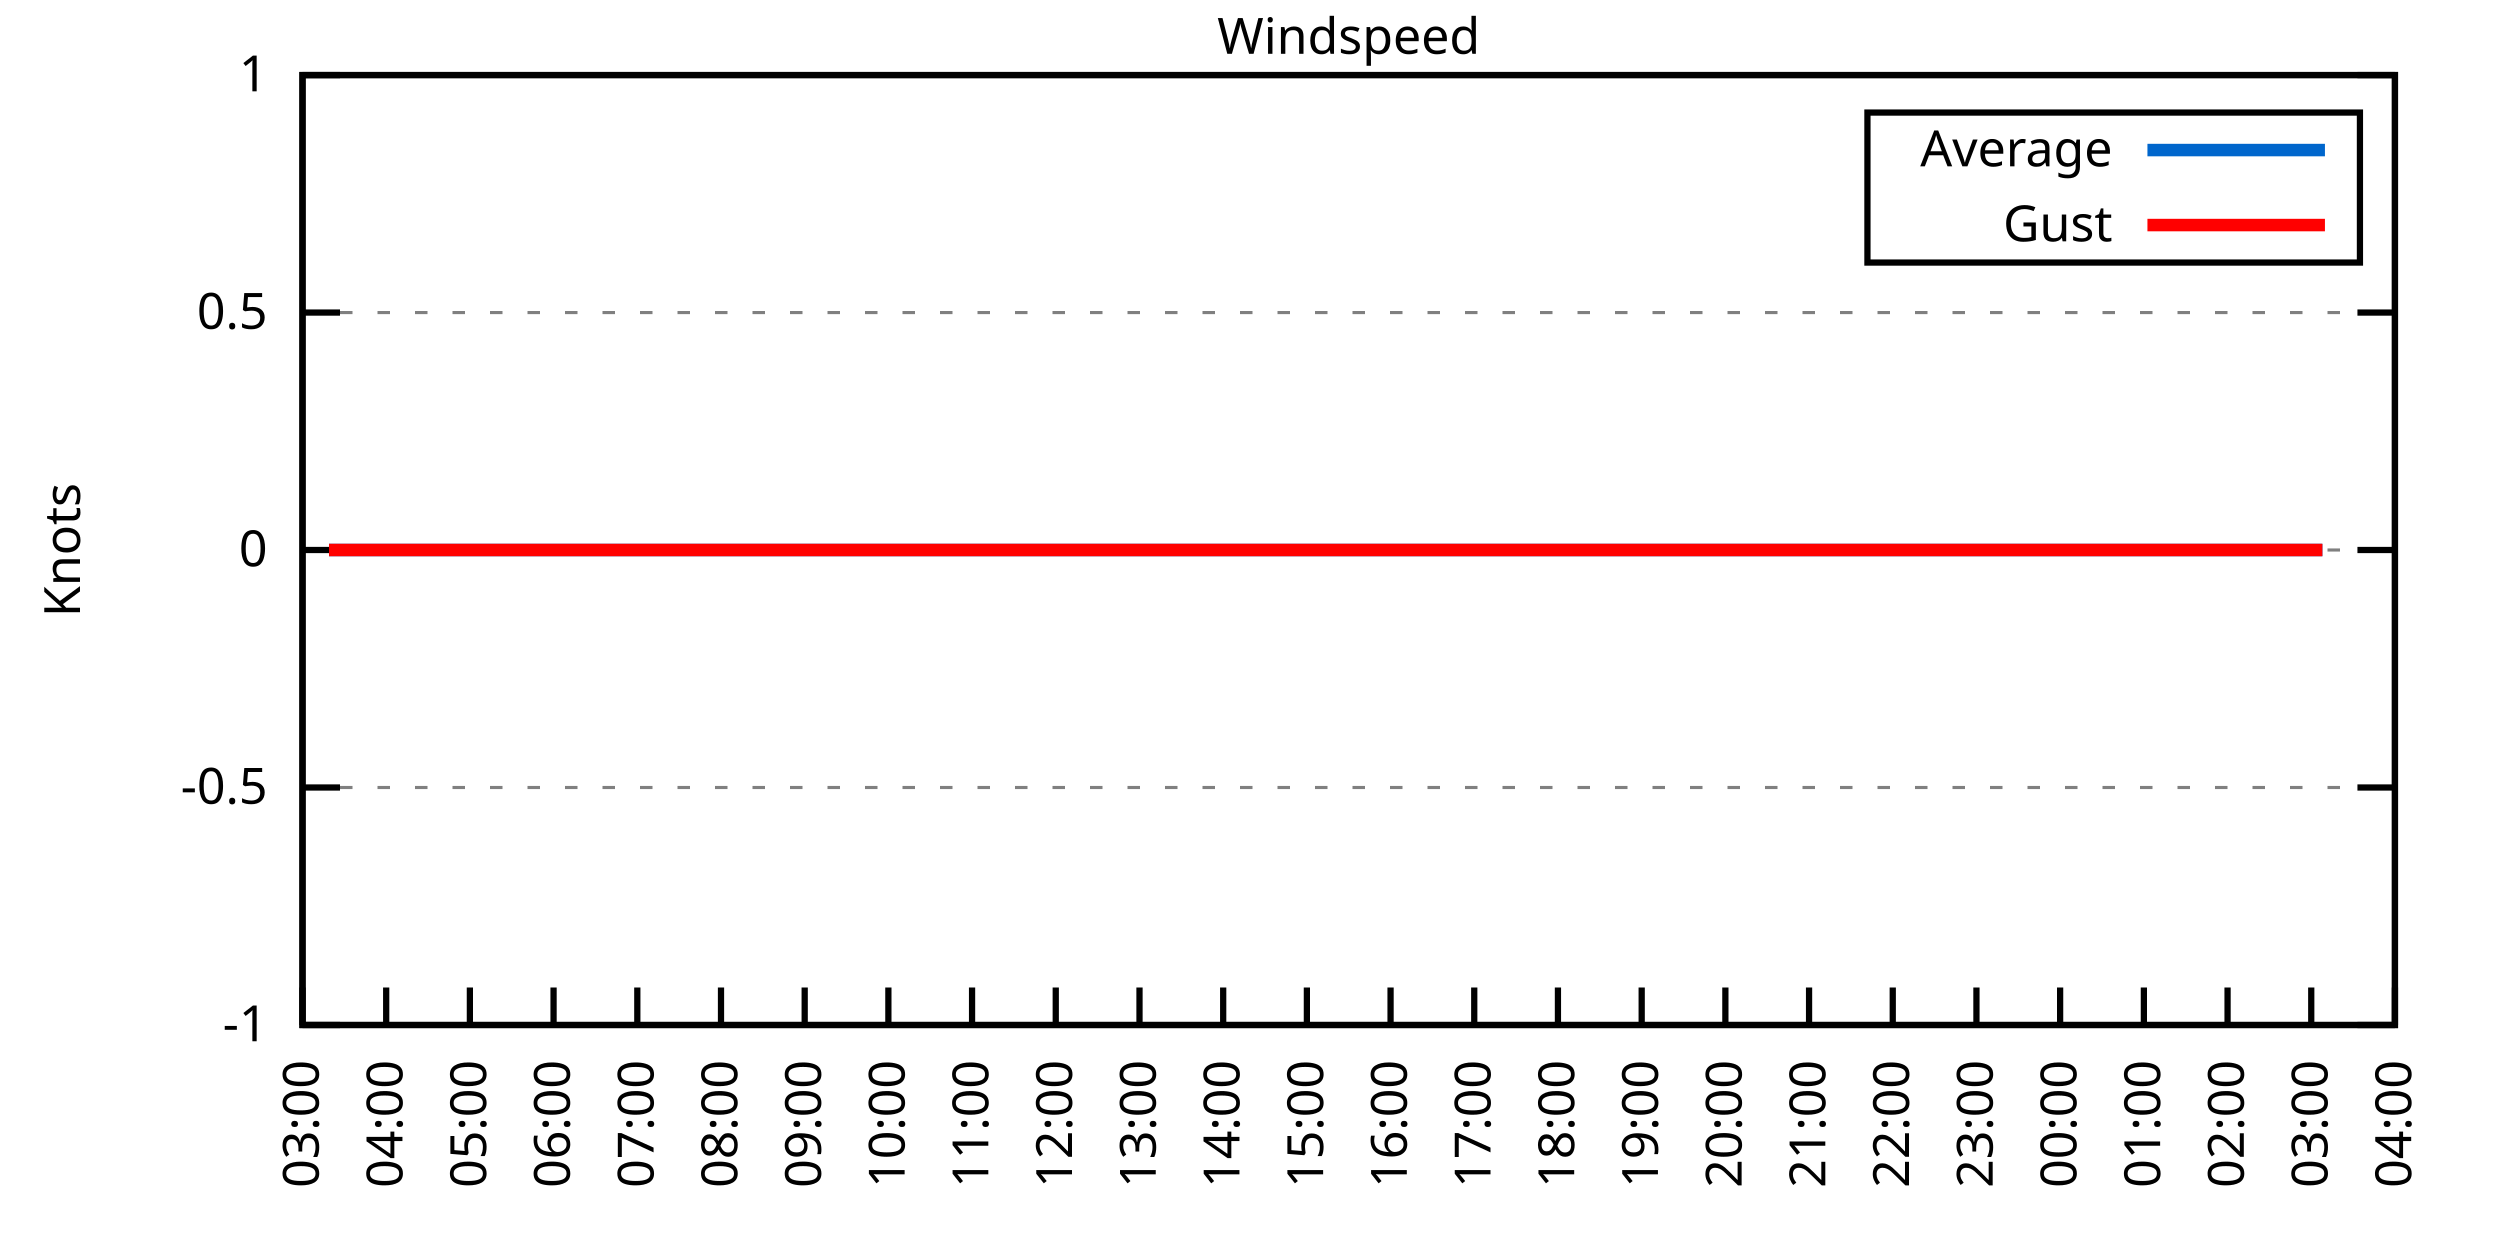
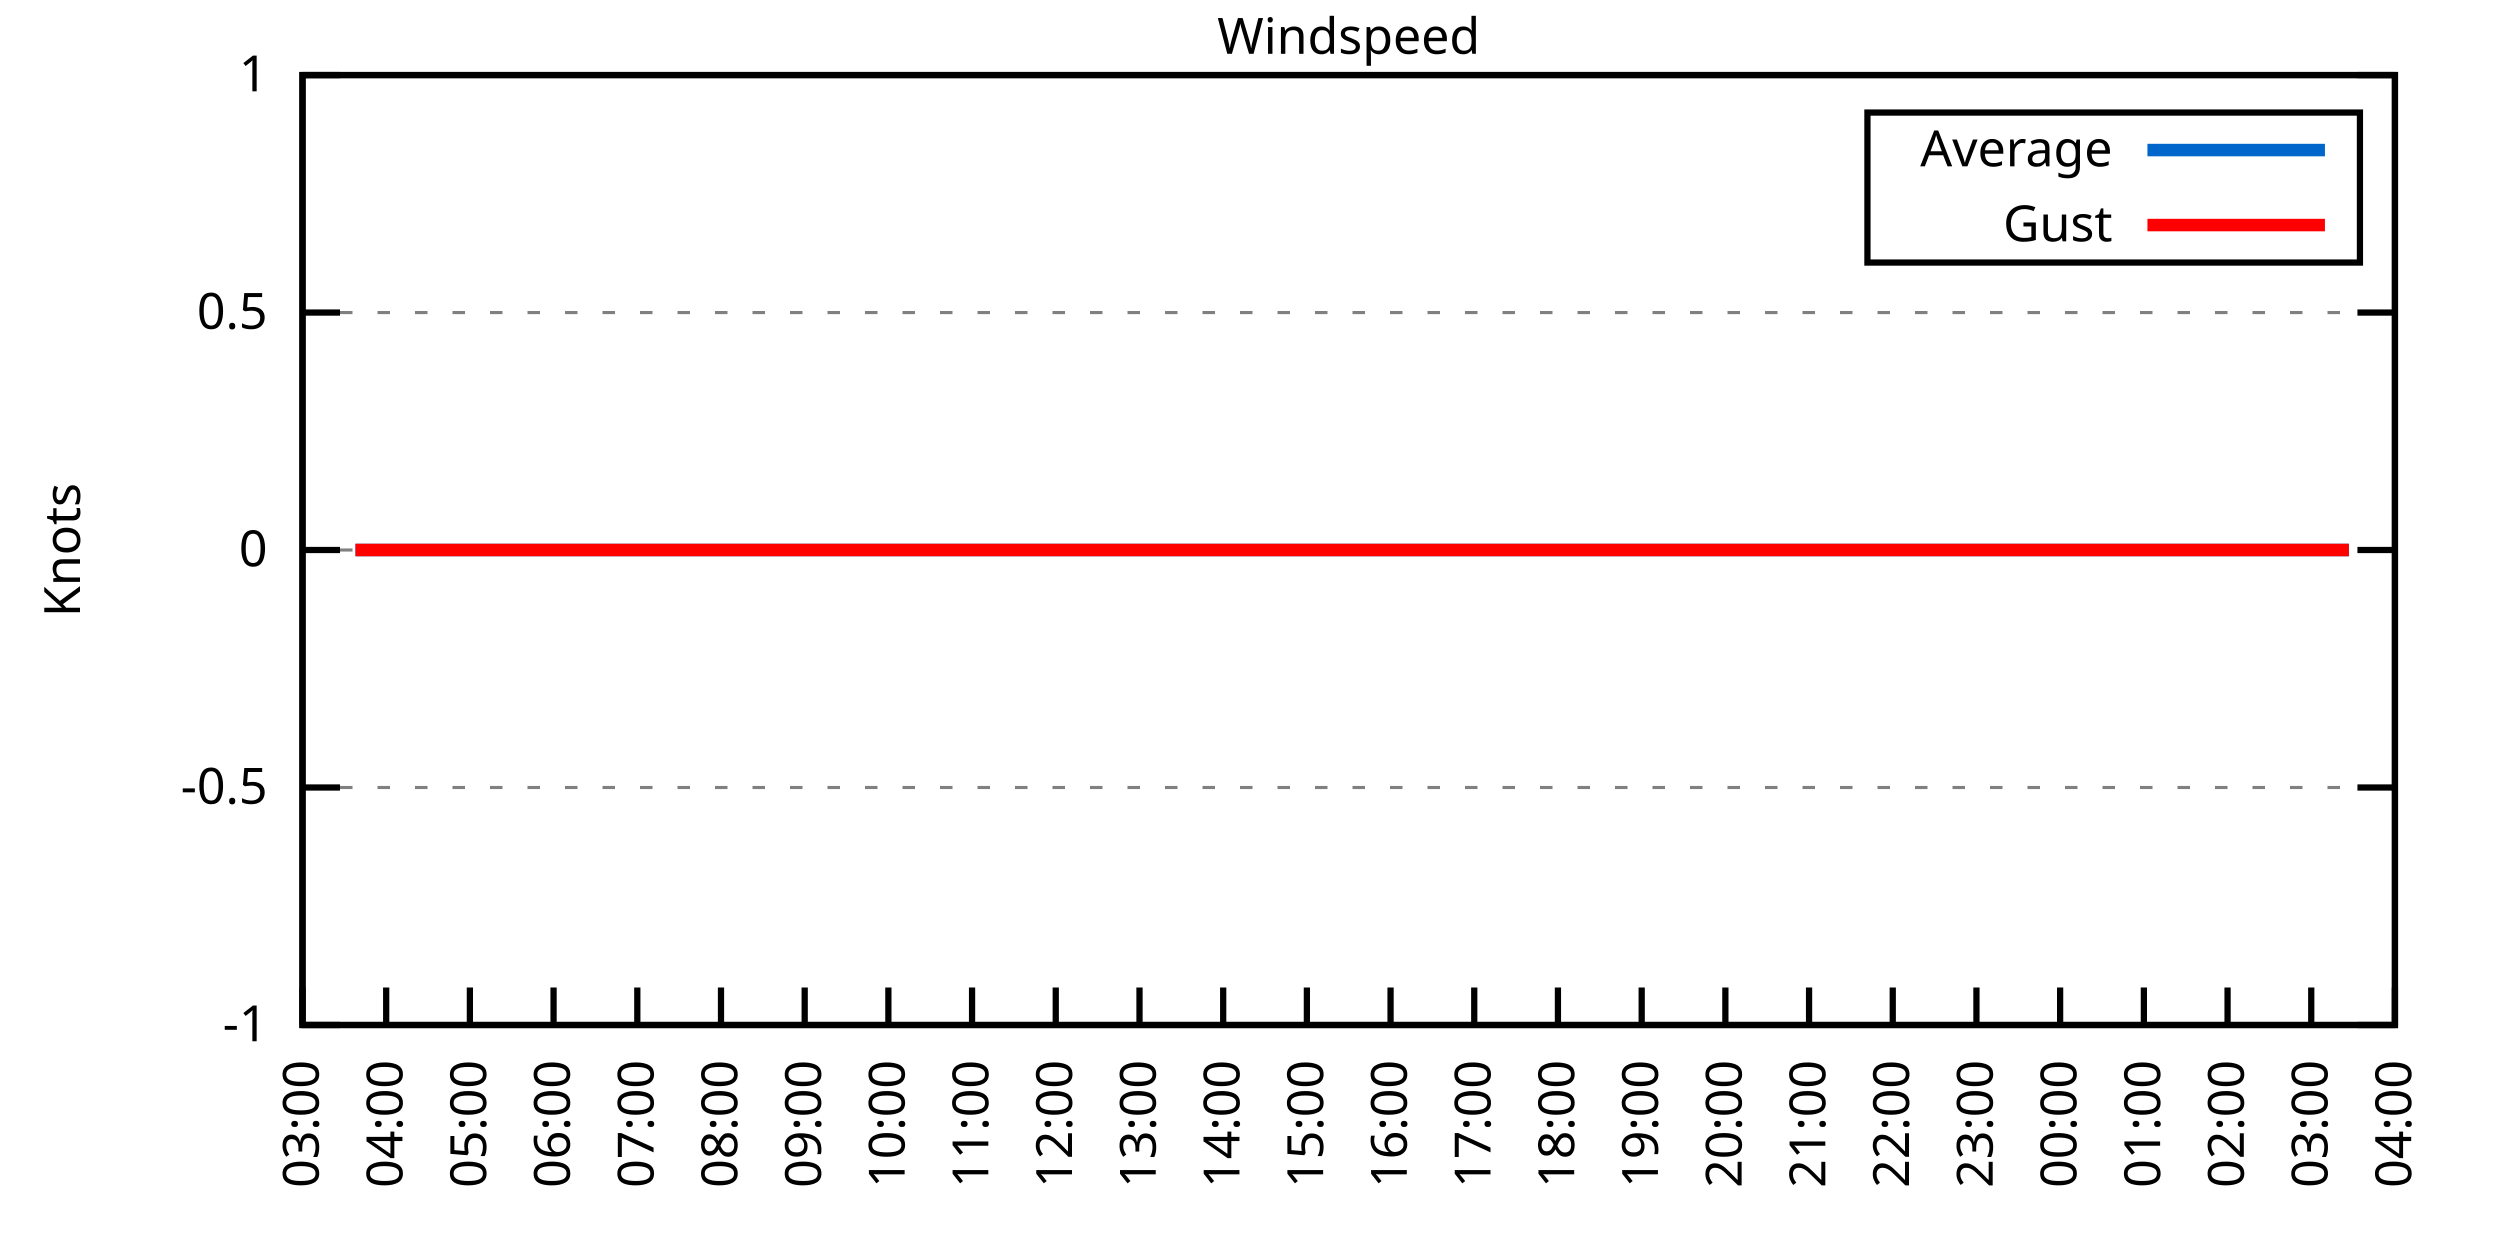
<svg xmlns="http://www.w3.org/2000/svg" xmlns:xlink="http://www.w3.org/1999/xlink" width="400" height="200" viewBox="0 0 400 200">
  <g id="gnuplot_canvas">
    <rect x="0" y="0" width="400" height="200" fill="none" />
    <defs>
      <circle id="gpDot" r="0.5" stroke-width="0.5" stroke="currentColor" />
      <path id="gpPt0" stroke-width="0.333" stroke="currentColor" d="M-1,0 h2 M0,-1 v2" />
      <path id="gpPt1" stroke-width="0.333" stroke="currentColor" d="M-1,-1 L1,1 M1,-1 L-1,1" />
      <path id="gpPt2" stroke-width="0.333" stroke="currentColor" d="M-1,0 L1,0 M0,-1 L0,1 M-1,-1 L1,1 M-1,1 L1,-1" />
      <rect id="gpPt3" stroke-width="0.333" stroke="currentColor" x="-1" y="-1" width="2" height="2" />
      <rect id="gpPt4" stroke-width="0.333" stroke="currentColor" fill="currentColor" x="-1" y="-1" width="2" height="2" />
      <circle id="gpPt5" stroke-width="0.333" stroke="currentColor" cx="0" cy="0" r="1" />
      <use xlink:href="#gpPt5" id="gpPt6" fill="currentColor" stroke="none" />
      <path id="gpPt7" stroke-width="0.333" stroke="currentColor" d="M0,-1.33 L-1.33,0.67 L1.33,0.67 z" />
      <use xlink:href="#gpPt7" id="gpPt8" fill="currentColor" stroke="none" />
      <use xlink:href="#gpPt7" id="gpPt9" stroke="currentColor" transform="rotate(180)" />
      <use xlink:href="#gpPt9" id="gpPt10" fill="currentColor" stroke="none" />
      <use xlink:href="#gpPt3" id="gpPt11" stroke="currentColor" transform="rotate(45)" />
      <use xlink:href="#gpPt11" id="gpPt12" fill="currentColor" stroke="none" />
      <path id="gpPt13" stroke-width="0.333" stroke="currentColor" d="M0,1.330 L1.265,0.411 L0.782,-1.067 L-0.782,-1.076 L-1.265,0.411 z" />
      <use xlink:href="#gpPt13" id="gpPt14" fill="currentColor" stroke="none" />
      <filter id="textbox" filterUnits="objectBoundingBox" x="0" y="0" height="1" width="1">
        <feFlood flood-color="white" flood-opacity="1" result="bgnd" />
        <feComposite in="SourceGraphic" in2="bgnd" operator="atop" />
      </filter>
      <filter id="greybox" filterUnits="objectBoundingBox" x="0" y="0" height="1" width="1">
        <feFlood flood-color="lightgrey" flood-opacity="1" result="grey" />
        <feComposite in="SourceGraphic" in2="grey" operator="atop" />
      </filter>
    </defs>
    <g fill="none" color="white" stroke="currentColor" stroke-width="1.00" stroke-linecap="butt" stroke-linejoin="miter">
</g>
    <g fill="none" color="black" stroke="currentColor" stroke-width="1.00" stroke-linecap="butt" stroke-linejoin="miter">
      <g stroke="none" shape-rendering="crispEdges">
        <polygon fill="rgb(255, 255, 255)" points="48.40,164.00 383.18,164.00 383.18,12.02 48.40,12.02 " />
      </g>
    </g>
    <g fill="none" color="black" stroke="currentColor" stroke-width="1.00" stroke-linecap="butt" stroke-linejoin="miter">
</g>
    <g fill="none" color="black" stroke="black" stroke-width="0.50" stroke-linecap="butt" stroke-linejoin="miter">
</g>
    <g fill="none" color="gray" stroke="currentColor" stroke-width="0.50" stroke-linecap="butt" stroke-linejoin="miter">
      <path stroke="gray" stroke-dasharray="2,4" class="gridline" d="M48.40,164.00 L383.19,164.00  " />
    </g>
    <g fill="none" color="gray" stroke="gray" stroke-width="1.00" stroke-linecap="butt" stroke-linejoin="miter">
</g>
    <g fill="none" color="black" stroke="currentColor" stroke-width="1.00" stroke-linecap="butt" stroke-linejoin="miter">
      <path stroke="black" d="M48.40,164.00 L54.40,164.00 M383.19,164.00 L377.19,164.00  " />
      <g transform="translate(42.80,166.60)" stroke="none" fill="black" font-family="Sans" font-size="8.00" text-anchor="end">
        <text>
          <tspan font-family="Sans">-1</tspan>
        </text>
      </g>
    </g>
    <g fill="none" color="black" stroke="currentColor" stroke-width="1.00" stroke-linecap="butt" stroke-linejoin="miter">
</g>
    <g fill="none" color="black" stroke="black" stroke-width="0.50" stroke-linecap="butt" stroke-linejoin="miter">
</g>
    <g fill="none" color="gray" stroke="currentColor" stroke-width="0.50" stroke-linecap="butt" stroke-linejoin="miter">
      <path stroke="gray" stroke-dasharray="2,4" class="gridline" d="M48.40,126.00 L383.19,126.00  " />
    </g>
    <g fill="none" color="gray" stroke="gray" stroke-width="1.00" stroke-linecap="butt" stroke-linejoin="miter">
</g>
    <g fill="none" color="black" stroke="currentColor" stroke-width="1.00" stroke-linecap="butt" stroke-linejoin="miter">
      <path stroke="black" d="M48.40,126.00 L54.40,126.00 M383.19,126.00 L377.19,126.00  " />
      <g transform="translate(42.80,128.60)" stroke="none" fill="black" font-family="Sans" font-size="8.00" text-anchor="end">
        <text>
          <tspan font-family="Sans">-0.5</tspan>
        </text>
      </g>
    </g>
    <g fill="none" color="black" stroke="currentColor" stroke-width="1.00" stroke-linecap="butt" stroke-linejoin="miter">
</g>
    <g fill="none" color="black" stroke="black" stroke-width="0.50" stroke-linecap="butt" stroke-linejoin="miter">
</g>
    <g fill="none" color="gray" stroke="currentColor" stroke-width="0.50" stroke-linecap="butt" stroke-linejoin="miter">
      <path stroke="gray" stroke-dasharray="2,4" class="gridline" d="M48.40,88.00 L383.19,88.00  " />
    </g>
    <g fill="none" color="gray" stroke="gray" stroke-width="1.00" stroke-linecap="butt" stroke-linejoin="miter">
</g>
    <g fill="none" color="black" stroke="currentColor" stroke-width="1.00" stroke-linecap="butt" stroke-linejoin="miter">
      <path stroke="black" d="M48.40,88.00 L54.40,88.00 M383.19,88.00 L377.19,88.00  " />
      <g transform="translate(42.80,90.60)" stroke="none" fill="black" font-family="Sans" font-size="8.00" text-anchor="end">
        <text>
          <tspan font-family="Sans"> 0</tspan>
        </text>
      </g>
    </g>
    <g fill="none" color="black" stroke="currentColor" stroke-width="1.00" stroke-linecap="butt" stroke-linejoin="miter">
</g>
    <g fill="none" color="black" stroke="black" stroke-width="0.50" stroke-linecap="butt" stroke-linejoin="miter">
</g>
    <g fill="none" color="gray" stroke="currentColor" stroke-width="0.50" stroke-linecap="butt" stroke-linejoin="miter">
      <path stroke="gray" stroke-dasharray="2,4" class="gridline" d="M48.40,50.01 L383.19,50.01  " />
    </g>
    <g fill="none" color="gray" stroke="gray" stroke-width="1.00" stroke-linecap="butt" stroke-linejoin="miter">
</g>
    <g fill="none" color="black" stroke="currentColor" stroke-width="1.00" stroke-linecap="butt" stroke-linejoin="miter">
      <path stroke="black" d="M48.40,50.01 L54.40,50.01 M383.19,50.01 L377.19,50.01  " />
      <g transform="translate(42.80,52.61)" stroke="none" fill="black" font-family="Sans" font-size="8.00" text-anchor="end">
        <text>
          <tspan font-family="Sans"> 0.5</tspan>
        </text>
      </g>
    </g>
    <g fill="none" color="black" stroke="currentColor" stroke-width="1.00" stroke-linecap="butt" stroke-linejoin="miter">
</g>
    <g fill="none" color="black" stroke="black" stroke-width="0.50" stroke-linecap="butt" stroke-linejoin="miter">
</g>
    <g fill="none" color="gray" stroke="currentColor" stroke-width="0.50" stroke-linecap="butt" stroke-linejoin="miter">
      <path stroke="gray" stroke-dasharray="2,4" class="gridline" d="M48.40,12.01 L383.19,12.01  " />
    </g>
    <g fill="none" color="gray" stroke="gray" stroke-width="1.00" stroke-linecap="butt" stroke-linejoin="miter">
</g>
    <g fill="none" color="black" stroke="currentColor" stroke-width="1.00" stroke-linecap="butt" stroke-linejoin="miter">
      <path stroke="black" d="M48.40,12.01 L54.40,12.01 M383.19,12.01 L377.19,12.01  " />
      <g transform="translate(42.80,14.61)" stroke="none" fill="black" font-family="Sans" font-size="8.00" text-anchor="end">
        <text>
          <tspan font-family="Sans"> 1</tspan>
        </text>
      </g>
    </g>
    <g fill="none" color="black" stroke="currentColor" stroke-width="1.00" stroke-linecap="butt" stroke-linejoin="miter">
      <path stroke="black" d="M48.40,164.00 L48.40,158.00  " />
      <g transform="translate(51.00,169.60) rotate(270.00)" stroke="none" fill="black" font-family="Sans" font-size="8.00" text-anchor="end">
        <text>
          <tspan font-family="Sans">03:00</tspan>
        </text>
      </g>
    </g>
    <g fill="none" color="black" stroke="currentColor" stroke-width="1.00" stroke-linecap="butt" stroke-linejoin="miter">
      <path stroke="black" d="M61.79,164.00 L61.79,158.00  " />
      <g transform="translate(64.39,169.60) rotate(270.00)" stroke="none" fill="black" font-family="Sans" font-size="8.00" text-anchor="end">
        <text>
          <tspan font-family="Sans">04:00</tspan>
        </text>
      </g>
    </g>
    <g fill="none" color="black" stroke="currentColor" stroke-width="1.00" stroke-linecap="butt" stroke-linejoin="miter">
      <path stroke="black" d="M75.18,164.00 L75.18,158.00  " />
      <g transform="translate(77.78,169.60) rotate(270.00)" stroke="none" fill="black" font-family="Sans" font-size="8.00" text-anchor="end">
        <text>
          <tspan font-family="Sans">05:00</tspan>
        </text>
      </g>
    </g>
    <g fill="none" color="black" stroke="currentColor" stroke-width="1.00" stroke-linecap="butt" stroke-linejoin="miter">
      <path stroke="black" d="M88.57,164.00 L88.57,158.00  " />
      <g transform="translate(91.17,169.60) rotate(270.00)" stroke="none" fill="black" font-family="Sans" font-size="8.00" text-anchor="end">
        <text>
          <tspan font-family="Sans">06:00</tspan>
        </text>
      </g>
    </g>
    <g fill="none" color="black" stroke="currentColor" stroke-width="1.00" stroke-linecap="butt" stroke-linejoin="miter">
      <path stroke="black" d="M101.97,164.00 L101.97,158.00  " />
      <g transform="translate(104.57,169.60) rotate(270.00)" stroke="none" fill="black" font-family="Sans" font-size="8.00" text-anchor="end">
        <text>
          <tspan font-family="Sans">07:00</tspan>
        </text>
      </g>
    </g>
    <g fill="none" color="black" stroke="currentColor" stroke-width="1.00" stroke-linecap="butt" stroke-linejoin="miter">
      <path stroke="black" d="M115.36,164.00 L115.36,158.00  " />
      <g transform="translate(117.96,169.60) rotate(270.00)" stroke="none" fill="black" font-family="Sans" font-size="8.00" text-anchor="end">
        <text>
          <tspan font-family="Sans">08:00</tspan>
        </text>
      </g>
    </g>
    <g fill="none" color="black" stroke="currentColor" stroke-width="1.00" stroke-linecap="butt" stroke-linejoin="miter">
      <path stroke="black" d="M128.75,164.00 L128.75,158.00  " />
      <g transform="translate(131.35,169.60) rotate(270.00)" stroke="none" fill="black" font-family="Sans" font-size="8.00" text-anchor="end">
        <text>
          <tspan font-family="Sans">09:00</tspan>
        </text>
      </g>
    </g>
    <g fill="none" color="black" stroke="currentColor" stroke-width="1.00" stroke-linecap="butt" stroke-linejoin="miter">
      <path stroke="black" d="M142.14,164.00 L142.14,158.00  " />
      <g transform="translate(144.74,169.60) rotate(270.00)" stroke="none" fill="black" font-family="Sans" font-size="8.00" text-anchor="end">
        <text>
          <tspan font-family="Sans">10:00</tspan>
        </text>
      </g>
    </g>
    <g fill="none" color="black" stroke="currentColor" stroke-width="1.00" stroke-linecap="butt" stroke-linejoin="miter">
      <path stroke="black" d="M155.53,164.00 L155.53,158.00  " />
      <g transform="translate(158.13,169.60) rotate(270.00)" stroke="none" fill="black" font-family="Sans" font-size="8.00" text-anchor="end">
        <text>
          <tspan font-family="Sans">11:00</tspan>
        </text>
      </g>
    </g>
    <g fill="none" color="black" stroke="currentColor" stroke-width="1.00" stroke-linecap="butt" stroke-linejoin="miter">
      <path stroke="black" d="M168.92,164.00 L168.92,158.00  " />
      <g transform="translate(171.52,169.60) rotate(270.00)" stroke="none" fill="black" font-family="Sans" font-size="8.00" text-anchor="end">
        <text>
          <tspan font-family="Sans">12:00</tspan>
        </text>
      </g>
    </g>
    <g fill="none" color="black" stroke="currentColor" stroke-width="1.00" stroke-linecap="butt" stroke-linejoin="miter">
      <path stroke="black" d="M182.32,164.00 L182.32,158.00  " />
      <g transform="translate(184.92,169.60) rotate(270.00)" stroke="none" fill="black" font-family="Sans" font-size="8.00" text-anchor="end">
        <text>
          <tspan font-family="Sans">13:00</tspan>
        </text>
      </g>
    </g>
    <g fill="none" color="black" stroke="currentColor" stroke-width="1.00" stroke-linecap="butt" stroke-linejoin="miter">
      <path stroke="black" d="M195.71,164.00 L195.71,158.00  " />
      <g transform="translate(198.31,169.60) rotate(270.00)" stroke="none" fill="black" font-family="Sans" font-size="8.00" text-anchor="end">
        <text>
          <tspan font-family="Sans">14:00</tspan>
        </text>
      </g>
    </g>
    <g fill="none" color="black" stroke="currentColor" stroke-width="1.00" stroke-linecap="butt" stroke-linejoin="miter">
      <path stroke="black" d="M209.10,164.00 L209.10,158.00  " />
      <g transform="translate(211.70,169.60) rotate(270.00)" stroke="none" fill="black" font-family="Sans" font-size="8.00" text-anchor="end">
        <text>
          <tspan font-family="Sans">15:00</tspan>
        </text>
      </g>
    </g>
    <g fill="none" color="black" stroke="currentColor" stroke-width="1.00" stroke-linecap="butt" stroke-linejoin="miter">
      <path stroke="black" d="M222.49,164.00 L222.49,158.00  " />
      <g transform="translate(225.09,169.60) rotate(270.00)" stroke="none" fill="black" font-family="Sans" font-size="8.00" text-anchor="end">
        <text>
          <tspan font-family="Sans">16:00</tspan>
        </text>
      </g>
    </g>
    <g fill="none" color="black" stroke="currentColor" stroke-width="1.00" stroke-linecap="butt" stroke-linejoin="miter">
      <path stroke="black" d="M235.88,164.00 L235.88,158.00  " />
      <g transform="translate(238.48,169.60) rotate(270.00)" stroke="none" fill="black" font-family="Sans" font-size="8.00" text-anchor="end">
        <text>
          <tspan font-family="Sans">17:00</tspan>
        </text>
      </g>
    </g>
    <g fill="none" color="black" stroke="currentColor" stroke-width="1.00" stroke-linecap="butt" stroke-linejoin="miter">
      <path stroke="black" d="M249.27,164.00 L249.27,158.00  " />
      <g transform="translate(251.87,169.60) rotate(270.00)" stroke="none" fill="black" font-family="Sans" font-size="8.00" text-anchor="end">
        <text>
          <tspan font-family="Sans">18:00</tspan>
        </text>
      </g>
    </g>
    <g fill="none" color="black" stroke="currentColor" stroke-width="1.00" stroke-linecap="butt" stroke-linejoin="miter">
      <path stroke="black" d="M262.67,164.00 L262.67,158.00  " />
      <g transform="translate(265.27,169.60) rotate(270.00)" stroke="none" fill="black" font-family="Sans" font-size="8.00" text-anchor="end">
        <text>
          <tspan font-family="Sans">19:00</tspan>
        </text>
      </g>
    </g>
    <g fill="none" color="black" stroke="currentColor" stroke-width="1.00" stroke-linecap="butt" stroke-linejoin="miter">
      <path stroke="black" d="M276.06,164.00 L276.06,158.00  " />
      <g transform="translate(278.66,169.60) rotate(270.00)" stroke="none" fill="black" font-family="Sans" font-size="8.00" text-anchor="end">
        <text>
          <tspan font-family="Sans">20:00</tspan>
        </text>
      </g>
    </g>
    <g fill="none" color="black" stroke="currentColor" stroke-width="1.00" stroke-linecap="butt" stroke-linejoin="miter">
      <path stroke="black" d="M289.45,164.00 L289.45,158.00  " />
      <g transform="translate(292.05,169.60) rotate(270.00)" stroke="none" fill="black" font-family="Sans" font-size="8.00" text-anchor="end">
        <text>
          <tspan font-family="Sans">21:00</tspan>
        </text>
      </g>
    </g>
    <g fill="none" color="black" stroke="currentColor" stroke-width="1.00" stroke-linecap="butt" stroke-linejoin="miter">
      <path stroke="black" d="M302.84,164.00 L302.84,158.00  " />
      <g transform="translate(305.44,169.60) rotate(270.00)" stroke="none" fill="black" font-family="Sans" font-size="8.00" text-anchor="end">
        <text>
          <tspan font-family="Sans">22:00</tspan>
        </text>
      </g>
    </g>
    <g fill="none" color="black" stroke="currentColor" stroke-width="1.00" stroke-linecap="butt" stroke-linejoin="miter">
      <path stroke="black" d="M316.23,164.00 L316.23,158.00  " />
      <g transform="translate(318.83,169.60) rotate(270.00)" stroke="none" fill="black" font-family="Sans" font-size="8.00" text-anchor="end">
        <text>
          <tspan font-family="Sans">23:00</tspan>
        </text>
      </g>
    </g>
    <g fill="none" color="black" stroke="currentColor" stroke-width="1.00" stroke-linecap="butt" stroke-linejoin="miter">
      <path stroke="black" d="M329.62,164.00 L329.62,158.00  " />
      <g transform="translate(332.22,169.60) rotate(270.00)" stroke="none" fill="black" font-family="Sans" font-size="8.00" text-anchor="end">
        <text>
          <tspan font-family="Sans">00:00</tspan>
        </text>
      </g>
    </g>
    <g fill="none" color="black" stroke="currentColor" stroke-width="1.00" stroke-linecap="butt" stroke-linejoin="miter">
      <path stroke="black" d="M343.02,164.00 L343.02,158.00  " />
      <g transform="translate(345.62,169.60) rotate(270.00)" stroke="none" fill="black" font-family="Sans" font-size="8.00" text-anchor="end">
        <text>
          <tspan font-family="Sans">01:00</tspan>
        </text>
      </g>
    </g>
    <g fill="none" color="black" stroke="currentColor" stroke-width="1.00" stroke-linecap="butt" stroke-linejoin="miter">
      <path stroke="black" d="M356.41,164.00 L356.41,158.00  " />
      <g transform="translate(359.01,169.60) rotate(270.00)" stroke="none" fill="black" font-family="Sans" font-size="8.00" text-anchor="end">
        <text>
          <tspan font-family="Sans">02:00</tspan>
        </text>
      </g>
    </g>
    <g fill="none" color="black" stroke="currentColor" stroke-width="1.00" stroke-linecap="butt" stroke-linejoin="miter">
      <path stroke="black" d="M369.80,164.00 L369.80,158.00  " />
      <g transform="translate(372.40,169.60) rotate(270.00)" stroke="none" fill="black" font-family="Sans" font-size="8.00" text-anchor="end">
        <text>
          <tspan font-family="Sans">03:00</tspan>
        </text>
      </g>
    </g>
    <g fill="none" color="black" stroke="currentColor" stroke-width="1.00" stroke-linecap="butt" stroke-linejoin="miter">
      <path stroke="black" d="M383.19,164.00 L383.19,158.00  " />
      <g transform="translate(385.79,169.60) rotate(270.00)" stroke="none" fill="black" font-family="Sans" font-size="8.00" text-anchor="end">
        <text>
          <tspan font-family="Sans">04:00</tspan>
        </text>
      </g>
    </g>
    <g fill="none" color="black" stroke="currentColor" stroke-width="1.00" stroke-linecap="butt" stroke-linejoin="miter">
</g>
    <g fill="none" color="black" stroke="currentColor" stroke-width="1.00" stroke-linecap="butt" stroke-linejoin="miter">
      <path stroke="black" d="M48.40,12.01 L48.40,164.00 L383.19,164.00 L383.19,12.01 L48.40,12.01 Z  " />
    </g>
    <g fill="none" color="black" stroke="currentColor" stroke-width="1.00" stroke-linecap="butt" stroke-linejoin="miter">
</g>
    <g fill="none" color="black" stroke="currentColor" stroke-width="1.00" stroke-linecap="butt" stroke-linejoin="miter">
      <path stroke="black" d="M298.79,42.01 L298.79,18.01 L377.59,18.01 L377.59,42.01 L298.79,42.01 Z  " />
    </g>
    <g id="Windspeed_plot_1">
      <g fill="none" color="white" stroke="black" stroke-width="2.00" stroke-linecap="butt" stroke-linejoin="miter">
</g>
      <g fill="none" color="black" stroke="currentColor" stroke-width="2.00" stroke-linecap="butt" stroke-linejoin="miter">
        <g transform="translate(337.99,26.61)" stroke="none" fill="black" font-family="Sans" font-size="8.00" text-anchor="end">
          <text>
            <tspan font-family="Sans">Average</tspan>
          </text>
        </g>
      </g>
      <g fill="none" color="black" stroke="currentColor" stroke-width="2.00" stroke-linecap="butt" stroke-linejoin="miter">
-         <path stroke="rgb(  0, 102, 204)" d="M343.59,24.01 L371.99,24.01 M52.64,88.00 L54.87,88.00 L56.88,88.00 L59.34,88.00 L61.12,88.00 L63.35,88.00   L65.59,88.00 L68.04,88.00 L70.27,88.00 L72.50,88.00 L74.51,88.00 L77.19,88.00 L79.20,88.00 L81.66,88.00   L83.44,88.00 L86.12,88.00 L87.91,88.00 L90.36,88.00 L92.82,88.00 L94.60,88.00 L97.06,88.00 L99.06,88.00   L101.52,88.00 L103.75,88.00 L106.21,88.00 L108.22,88.00 L110.22,88.00 L112.90,88.00 L114.69,88.00 L117.14,88.00   L121.61,88.00 L123.84,88.00 L126.29,88.00 L128.30,88.00 L130.76,88.00 L132.77,88.00 L135.22,88.00 L137.23,88.00   L139.46,88.00 L141.92,88.00 L143.93,88.00 L146.38,88.00 L148.17,88.00 L150.85,88.00 L152.63,88.00 L155.31,88.00   L157.32,88.00 L159.77,88.00 L162.01,88.00 L164.01,88.00 L166.25,88.00 L168.25,88.00 L170.71,88.00 L173.17,88.00   L175.40,88.00 L177.41,88.00 L179.86,88.00 L182.09,88.00 L184.10,88.00 L186.56,88.00 L188.57,88.00 L190.80,88.00   L193.25,88.00 L195.26,88.00 L197.72,88.00 L199.95,88.00 L201.96,88.00 L204.41,88.00 L206.64,88.00 L208.43,88.00   L211.11,88.00 L212.89,88.00 L215.13,88.00 L217.58,88.00 L219.81,88.00 L222.27,88.00 L224.50,88.00 L226.51,88.00   L228.74,88.00 L231.20,88.00 L233.20,88.00 L235.21,88.00 L237.89,88.00 L239.68,88.00 L242.36,88.00 L244.36,88.00   L246.82,88.00 L249.05,88.00 L251.06,88.00 L253.29,88.00 L255.75,88.00 L257.76,88.00 L260.21,88.00 L262.22,88.00   L264.67,88.00 L266.46,88.00 L268.92,88.00 L271.37,88.00 L273.16,88.00 L275.83,88.00 L277.84,88.00 L279.85,88.00   L282.53,88.00 L284.32,88.00 L286.99,88.00 L289.00,88.00 L291.01,88.00 L293.69,88.00 L295.48,88.00 L298.15,88.00   L300.16,88.00 L302.17,88.00 L304.85,88.00 L307.08,88.00 L308.87,88.00 L311.54,88.00 L313.55,88.00 L315.56,88.00   L317.79,88.00 L320.47,88.00 L322.48,88.00 L324.71,88.00 L327.17,88.00 L329.40,88.00 L331.19,88.00 L333.42,88.00   L335.87,88.00 L337.88,88.00 L340.34,88.00 L342.79,88.00 L344.58,88.00 L347.26,88.00 L349.49,88.00 L351.27,88.00   L353.51,88.00 L355.74,88.00 L357.97,88.00 L360.65,88.00 L362.88,88.00 L364.89,88.00 L367.12,88.00 L369.58,88.00   L371.58,88.00  " />
+         <path stroke="rgb(  0, 102, 204)" d="M343.59,24.01 L371.99,24.01 M56.88,88.00 L59.34,88.00 L61.12,88.00 L63.35,88.00 L65.59,88.00 L68.04,88.00   L70.27,88.00 L72.50,88.00 L74.51,88.00 L77.19,88.00 L79.20,88.00 L81.66,88.00 L83.44,88.00 L86.12,88.00   L87.91,88.00 L90.36,88.00 L92.82,88.00 L94.60,88.00 L97.06,88.00 L99.06,88.00 L101.52,88.00 L103.75,88.00   L106.21,88.00 L108.22,88.00 L110.22,88.00 L112.90,88.00 L114.69,88.00 L117.14,88.00 L121.61,88.00 L123.84,88.00   L126.29,88.00 L128.30,88.00 L130.76,88.00 L132.77,88.00 L135.22,88.00 L137.23,88.00 L139.46,88.00 L141.92,88.00   L143.93,88.00 L146.38,88.00 L148.17,88.00 L150.85,88.00 L152.63,88.00 L155.31,88.00 L157.32,88.00 L159.77,88.00   L162.01,88.00 L164.01,88.00 L166.25,88.00 L168.25,88.00 L170.71,88.00 L173.17,88.00 L175.40,88.00 L177.41,88.00   L179.86,88.00 L182.09,88.00 L184.10,88.00 L186.56,88.00 L188.57,88.00 L190.80,88.00 L193.25,88.00 L195.26,88.00   L197.72,88.00 L199.95,88.00 L201.96,88.00 L204.41,88.00 L206.64,88.00 L208.43,88.00 L211.11,88.00 L212.89,88.00   L215.13,88.00 L217.58,88.00 L219.81,88.00 L222.27,88.00 L224.50,88.00 L226.51,88.00 L228.74,88.00 L231.20,88.00   L233.20,88.00 L235.21,88.00 L237.89,88.00 L239.68,88.00 L242.36,88.00 L244.36,88.00 L246.82,88.00 L249.05,88.00   L251.06,88.00 L253.29,88.00 L255.75,88.00 L257.76,88.00 L260.21,88.00 L262.22,88.00 L264.67,88.00 L266.46,88.00   L268.92,88.00 L271.37,88.00 L273.16,88.00 L275.83,88.00 L277.84,88.00 L279.85,88.00 L282.53,88.00 L284.32,88.00   L286.99,88.00 L289.00,88.00 L291.01,88.00 L293.69,88.00 L295.48,88.00 L298.15,88.00 L300.16,88.00 L302.17,88.00   L304.85,88.00 L307.08,88.00 L308.87,88.00 L311.54,88.00 L313.55,88.00 L315.56,88.00 L317.79,88.00 L320.47,88.00   L322.48,88.00 L324.71,88.00 L327.17,88.00 L329.40,88.00 L331.19,88.00 L333.42,88.00 L335.87,88.00 L337.88,88.00   L340.34,88.00 L342.79,88.00 L344.58,88.00 L347.26,88.00 L349.49,88.00 L351.27,88.00 L353.51,88.00 L355.74,88.00   L357.97,88.00 L360.65,88.00 L362.88,88.00 L364.89,88.00 L367.12,88.00 L369.58,88.00 L371.58,88.00 L373.59,88.00   L375.82,88.00  " />
      </g>
    </g>
    <g id="Windspeed_plot_2">
      <g fill="none" color="black" stroke="currentColor" stroke-width="2.00" stroke-linecap="butt" stroke-linejoin="miter">
        <g transform="translate(337.99,38.61)" stroke="none" fill="black" font-family="Sans" font-size="8.00" text-anchor="end">
          <text>
            <tspan font-family="Sans">Gust</tspan>
          </text>
        </g>
      </g>
      <g fill="none" color="black" stroke="currentColor" stroke-width="2.00" stroke-linecap="butt" stroke-linejoin="miter">
-         <path stroke="rgb(255,   0,   0)" d="M343.59,36.01 L371.99,36.01 M52.64,88.00 L54.87,88.00 L56.88,88.00 L59.34,88.00 L61.12,88.00 L63.35,88.00   L65.59,88.00 L68.04,88.00 L70.27,88.00 L72.50,88.00 L74.51,88.00 L77.19,88.00 L79.20,88.00 L81.66,88.00   L83.44,88.00 L86.12,88.00 L87.91,88.00 L90.36,88.00 L92.82,88.00 L94.60,88.00 L97.06,88.00 L99.06,88.00   L101.52,88.00 L103.75,88.00 L106.21,88.00 L108.22,88.00 L110.22,88.00 L112.90,88.00 L114.69,88.00 L117.14,88.00   L121.61,88.00 L123.84,88.00 L126.29,88.00 L128.30,88.00 L130.76,88.00 L132.77,88.00 L135.22,88.00 L137.23,88.00   L139.46,88.00 L141.92,88.00 L143.93,88.00 L146.38,88.00 L148.17,88.00 L150.85,88.00 L152.63,88.00 L155.31,88.00   L157.32,88.00 L159.77,88.00 L162.01,88.00 L164.01,88.00 L166.25,88.00 L168.25,88.00 L170.71,88.00 L173.17,88.00   L175.40,88.00 L177.41,88.00 L179.86,88.00 L182.09,88.00 L184.10,88.00 L186.56,88.00 L188.57,88.00 L190.80,88.00   L193.25,88.00 L195.26,88.00 L197.72,88.00 L199.95,88.00 L201.96,88.00 L204.41,88.00 L206.64,88.00 L208.43,88.00   L211.11,88.00 L212.89,88.00 L215.13,88.00 L217.58,88.00 L219.81,88.00 L222.27,88.00 L224.50,88.00 L226.51,88.00   L228.74,88.00 L231.20,88.00 L233.20,88.00 L235.21,88.00 L237.89,88.00 L239.68,88.00 L242.36,88.00 L244.36,88.00   L246.82,88.00 L249.05,88.00 L251.06,88.00 L253.29,88.00 L255.75,88.00 L257.76,88.00 L260.21,88.00 L262.22,88.00   L264.67,88.00 L266.46,88.00 L268.92,88.00 L271.37,88.00 L273.16,88.00 L275.83,88.00 L277.84,88.00 L279.85,88.00   L282.53,88.00 L284.32,88.00 L286.99,88.00 L289.00,88.00 L291.01,88.00 L293.69,88.00 L295.48,88.00 L298.15,88.00   L300.16,88.00 L302.17,88.00 L304.85,88.00 L307.08,88.00 L308.87,88.00 L311.54,88.00 L313.55,88.00 L315.56,88.00   L317.79,88.00 L320.47,88.00 L322.48,88.00 L324.71,88.00 L327.17,88.00 L329.40,88.00 L331.19,88.00 L333.42,88.00   L335.87,88.00 L337.88,88.00 L340.34,88.00 L342.79,88.00 L344.58,88.00 L347.26,88.00 L349.49,88.00 L351.27,88.00   L353.51,88.00 L355.74,88.00 L357.97,88.00 L360.65,88.00 L362.88,88.00 L364.89,88.00 L367.12,88.00 L369.58,88.00   L371.58,88.00  " />
+         <path stroke="rgb(255,   0,   0)" d="M343.59,36.01 L371.99,36.01 M56.88,88.00 L59.34,88.00 L61.12,88.00 L63.35,88.00 L65.59,88.00 L68.04,88.00   L70.27,88.00 L72.50,88.00 L74.51,88.00 L77.19,88.00 L79.20,88.00 L81.66,88.00 L83.44,88.00 L86.12,88.00   L87.91,88.00 L90.36,88.00 L92.82,88.00 L94.60,88.00 L97.06,88.00 L99.06,88.00 L101.52,88.00 L103.75,88.00   L106.21,88.00 L108.22,88.00 L110.22,88.00 L112.90,88.00 L114.69,88.00 L117.14,88.00 L121.61,88.00 L123.84,88.00   L126.29,88.00 L128.30,88.00 L130.76,88.00 L132.77,88.00 L135.22,88.00 L137.23,88.00 L139.46,88.00 L141.92,88.00   L143.93,88.00 L146.38,88.00 L148.17,88.00 L150.85,88.00 L152.63,88.00 L155.31,88.00 L157.32,88.00 L159.77,88.00   L162.01,88.00 L164.01,88.00 L166.25,88.00 L168.25,88.00 L170.71,88.00 L173.17,88.00 L175.40,88.00 L177.41,88.00   L179.86,88.00 L182.09,88.00 L184.10,88.00 L186.56,88.00 L188.57,88.00 L190.80,88.00 L193.25,88.00 L195.26,88.00   L197.72,88.00 L199.95,88.00 L201.96,88.00 L204.41,88.00 L206.64,88.00 L208.43,88.00 L211.11,88.00 L212.89,88.00   L215.13,88.00 L217.58,88.00 L219.81,88.00 L222.27,88.00 L224.50,88.00 L226.51,88.00 L228.74,88.00 L231.20,88.00   L233.20,88.00 L235.21,88.00 L237.89,88.00 L239.68,88.00 L242.36,88.00 L244.36,88.00 L246.82,88.00 L249.05,88.00   L251.06,88.00 L253.29,88.00 L255.75,88.00 L257.76,88.00 L260.21,88.00 L262.22,88.00 L264.67,88.00 L266.46,88.00   L268.92,88.00 L271.37,88.00 L273.16,88.00 L275.83,88.00 L277.84,88.00 L279.85,88.00 L282.53,88.00 L284.32,88.00   L286.99,88.00 L289.00,88.00 L291.01,88.00 L293.69,88.00 L295.48,88.00 L298.15,88.00 L300.16,88.00 L302.17,88.00   L304.85,88.00 L307.08,88.00 L308.87,88.00 L311.54,88.00 L313.55,88.00 L315.56,88.00 L317.79,88.00 L320.47,88.00   L322.48,88.00 L324.71,88.00 L327.17,88.00 L329.40,88.00 L331.19,88.00 L333.42,88.00 L335.87,88.00 L337.88,88.00   L340.34,88.00 L342.79,88.00 L344.58,88.00 L347.26,88.00 L349.49,88.00 L351.27,88.00 L353.51,88.00 L355.74,88.00   L357.97,88.00 L360.65,88.00 L362.88,88.00 L364.89,88.00 L367.12,88.00 L369.58,88.00 L371.58,88.00 L373.59,88.00   L375.82,88.00  " />
      </g>
    </g>
    <g fill="none" color="black" stroke="currentColor" stroke-width="2.00" stroke-linecap="butt" stroke-linejoin="miter">
</g>
    <g fill="none" color="black" stroke="black" stroke-width="1.00" stroke-linecap="butt" stroke-linejoin="miter">
</g>
    <g fill="none" color="black" stroke="currentColor" stroke-width="1.00" stroke-linecap="butt" stroke-linejoin="miter">
      <path stroke="black" d="M48.40,12.01 L48.40,164.00 L383.19,164.00 L383.19,12.01 L48.40,12.01 Z  " />
      <g transform="translate(12.80,88.01) rotate(270.00)" stroke="none" fill="black" font-family="Sans" font-size="8.00" text-anchor="middle">
        <text>
          <tspan font-family="Sans">Knots</tspan>
        </text>
      </g>
    </g>
    <g fill="none" color="black" stroke="currentColor" stroke-width="1.00" stroke-linecap="butt" stroke-linejoin="miter">
</g>
    <g fill="none" color="black" stroke="currentColor" stroke-width="1.00" stroke-linecap="butt" stroke-linejoin="miter">
      <g transform="translate(215.79,8.61)" stroke="none" fill="black" font-family="Sans" font-size="8.00" text-anchor="middle">
        <text>
          <tspan font-family="Sans">Windspeed</tspan>
        </text>
      </g>
    </g>
    <g fill="none" color="black" stroke="currentColor" stroke-width="1.00" stroke-linecap="butt" stroke-linejoin="miter">
</g>
  </g>
</svg>
